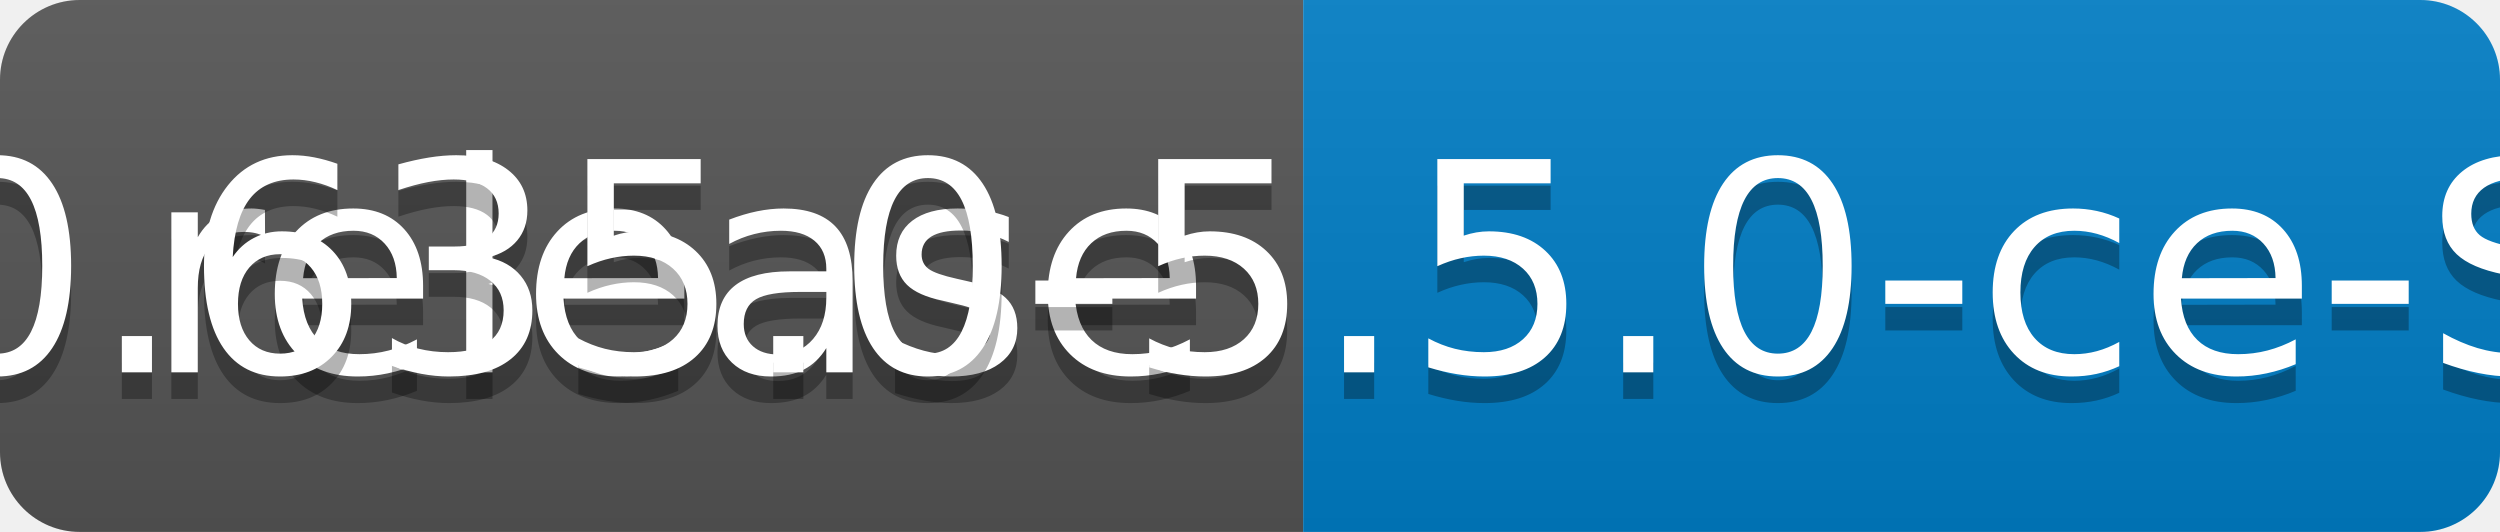
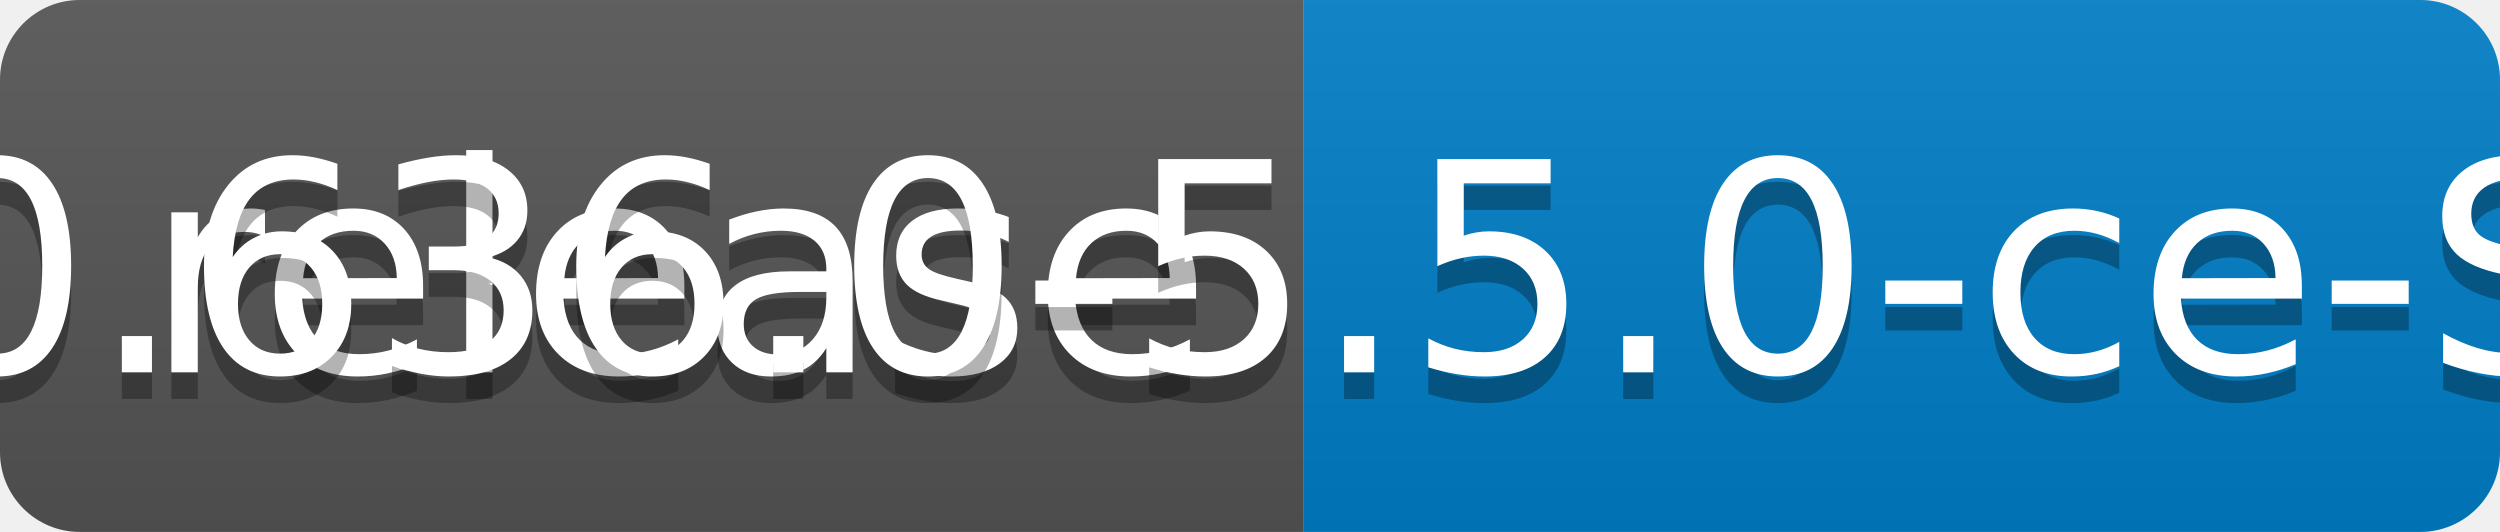
<svg xmlns="http://www.w3.org/2000/svg" width="94" height="20">
  <linearGradient id="b" x2="0" y2="100%">
    <stop offset="0" stop-color="#bbb" stop-opacity=".1" />
    <stop offset="1" stop-opacity=".1" />
  </linearGradient>
  <clipPath id="a">
    <rect width="94" height="20" rx="3" fill="#fff" />
  </clipPath>
  <g clip-path="url(#a)">
    <path fill="#555" d="M0 0h49v20H0z" />
    <path fill="#007ec6" d="M49 0h45v20H49z" />
    <path fill="url(#b)" d="M0 0h94v20H0z" />
  </g>
  <g fill="#fff" text-anchor="middle" font-family="DejaVu Sans,Verdana,Geneva,sans-serif" font-size="110">
    <text x="255" y="150" fill="#010101" fill-opacity=".3" transform="scale(.1)" textLength="390">release</text>
    <text x="255" y="140" transform="scale(.1)" textLength="390">release</text>
-     <text x="705" y="150" fill="#010101" fill-opacity=".3" transform="scale(.1)" textLength="350">v0.635.0-5.5.0-ce-SNAPSHOT</text>
-     <text x="705" y="140" transform="scale(.1)" textLength="350">v0.635.0-5.5.0-ce-SNAPSHOT</text>
+     <text x="705" y="150" fill="#010101" fill-opacity=".3" transform="scale(.1)" textLength="350">v0.636.0-5.5.0-ce-SNAPSHOT</text>
+     <text x="705" y="140" transform="scale(.1)" textLength="350">v0.636.0-5.5.0-ce-SNAPSHOT</text>
  </g>
</svg>
